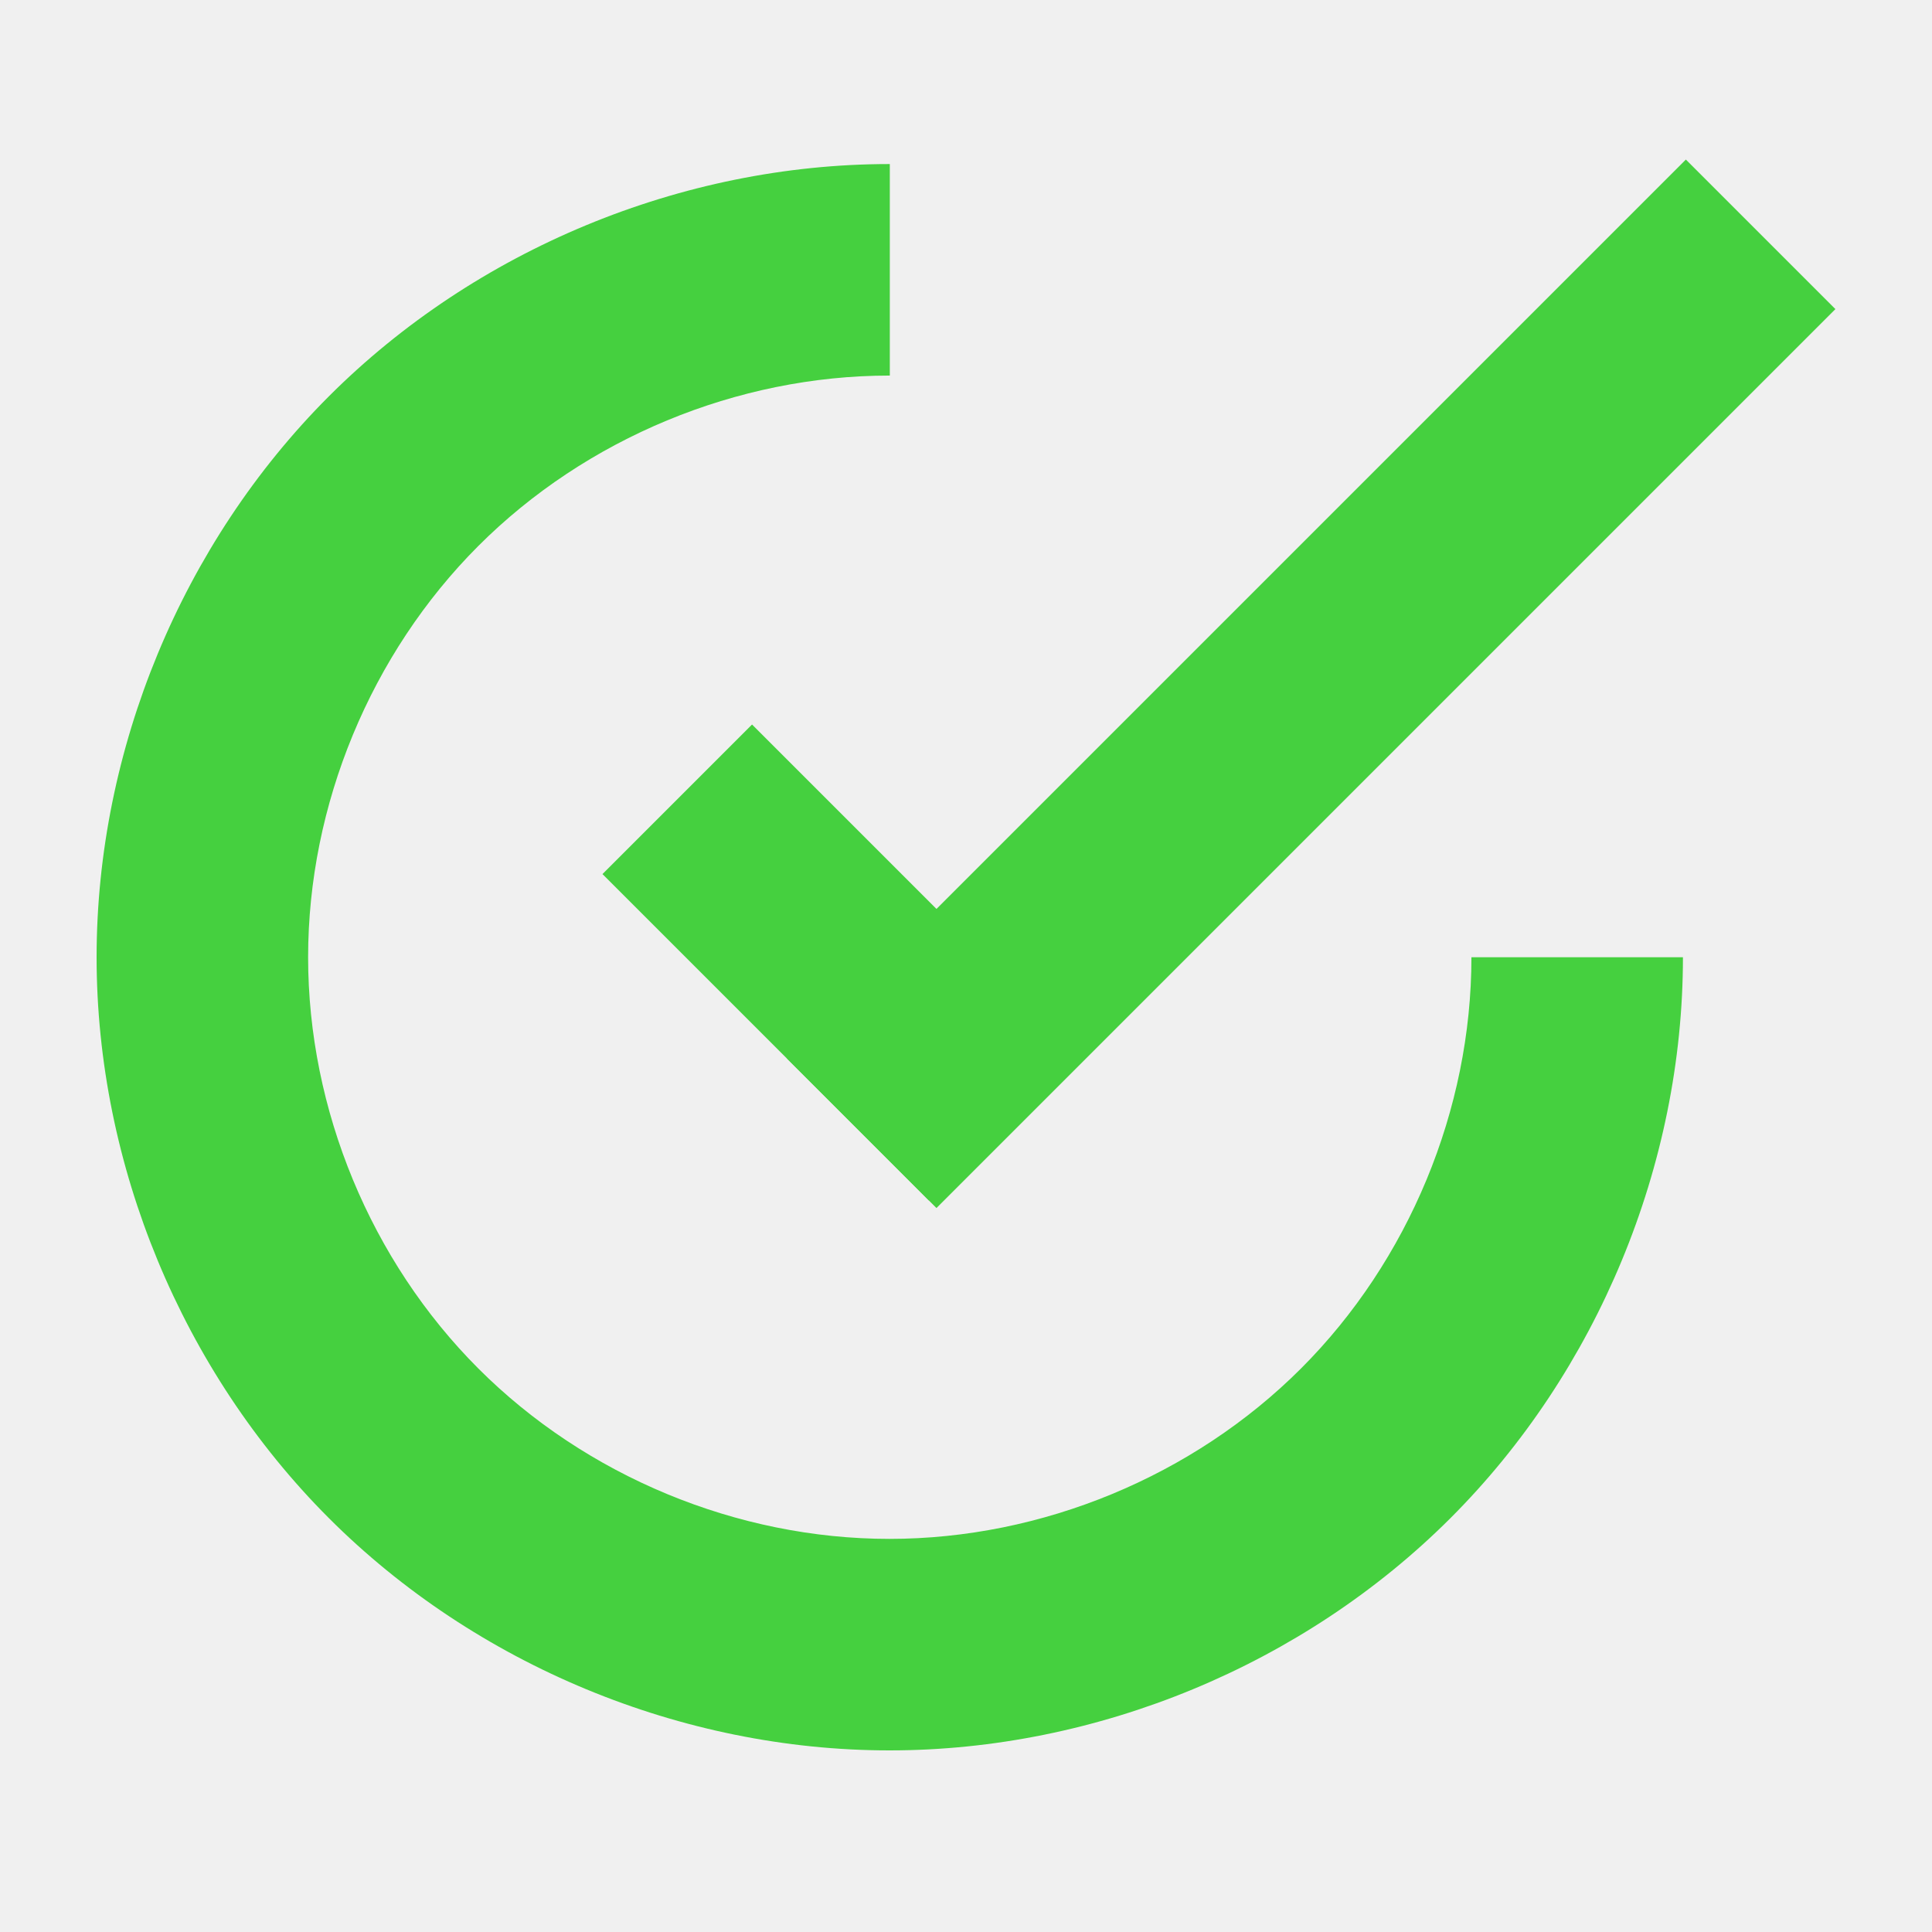
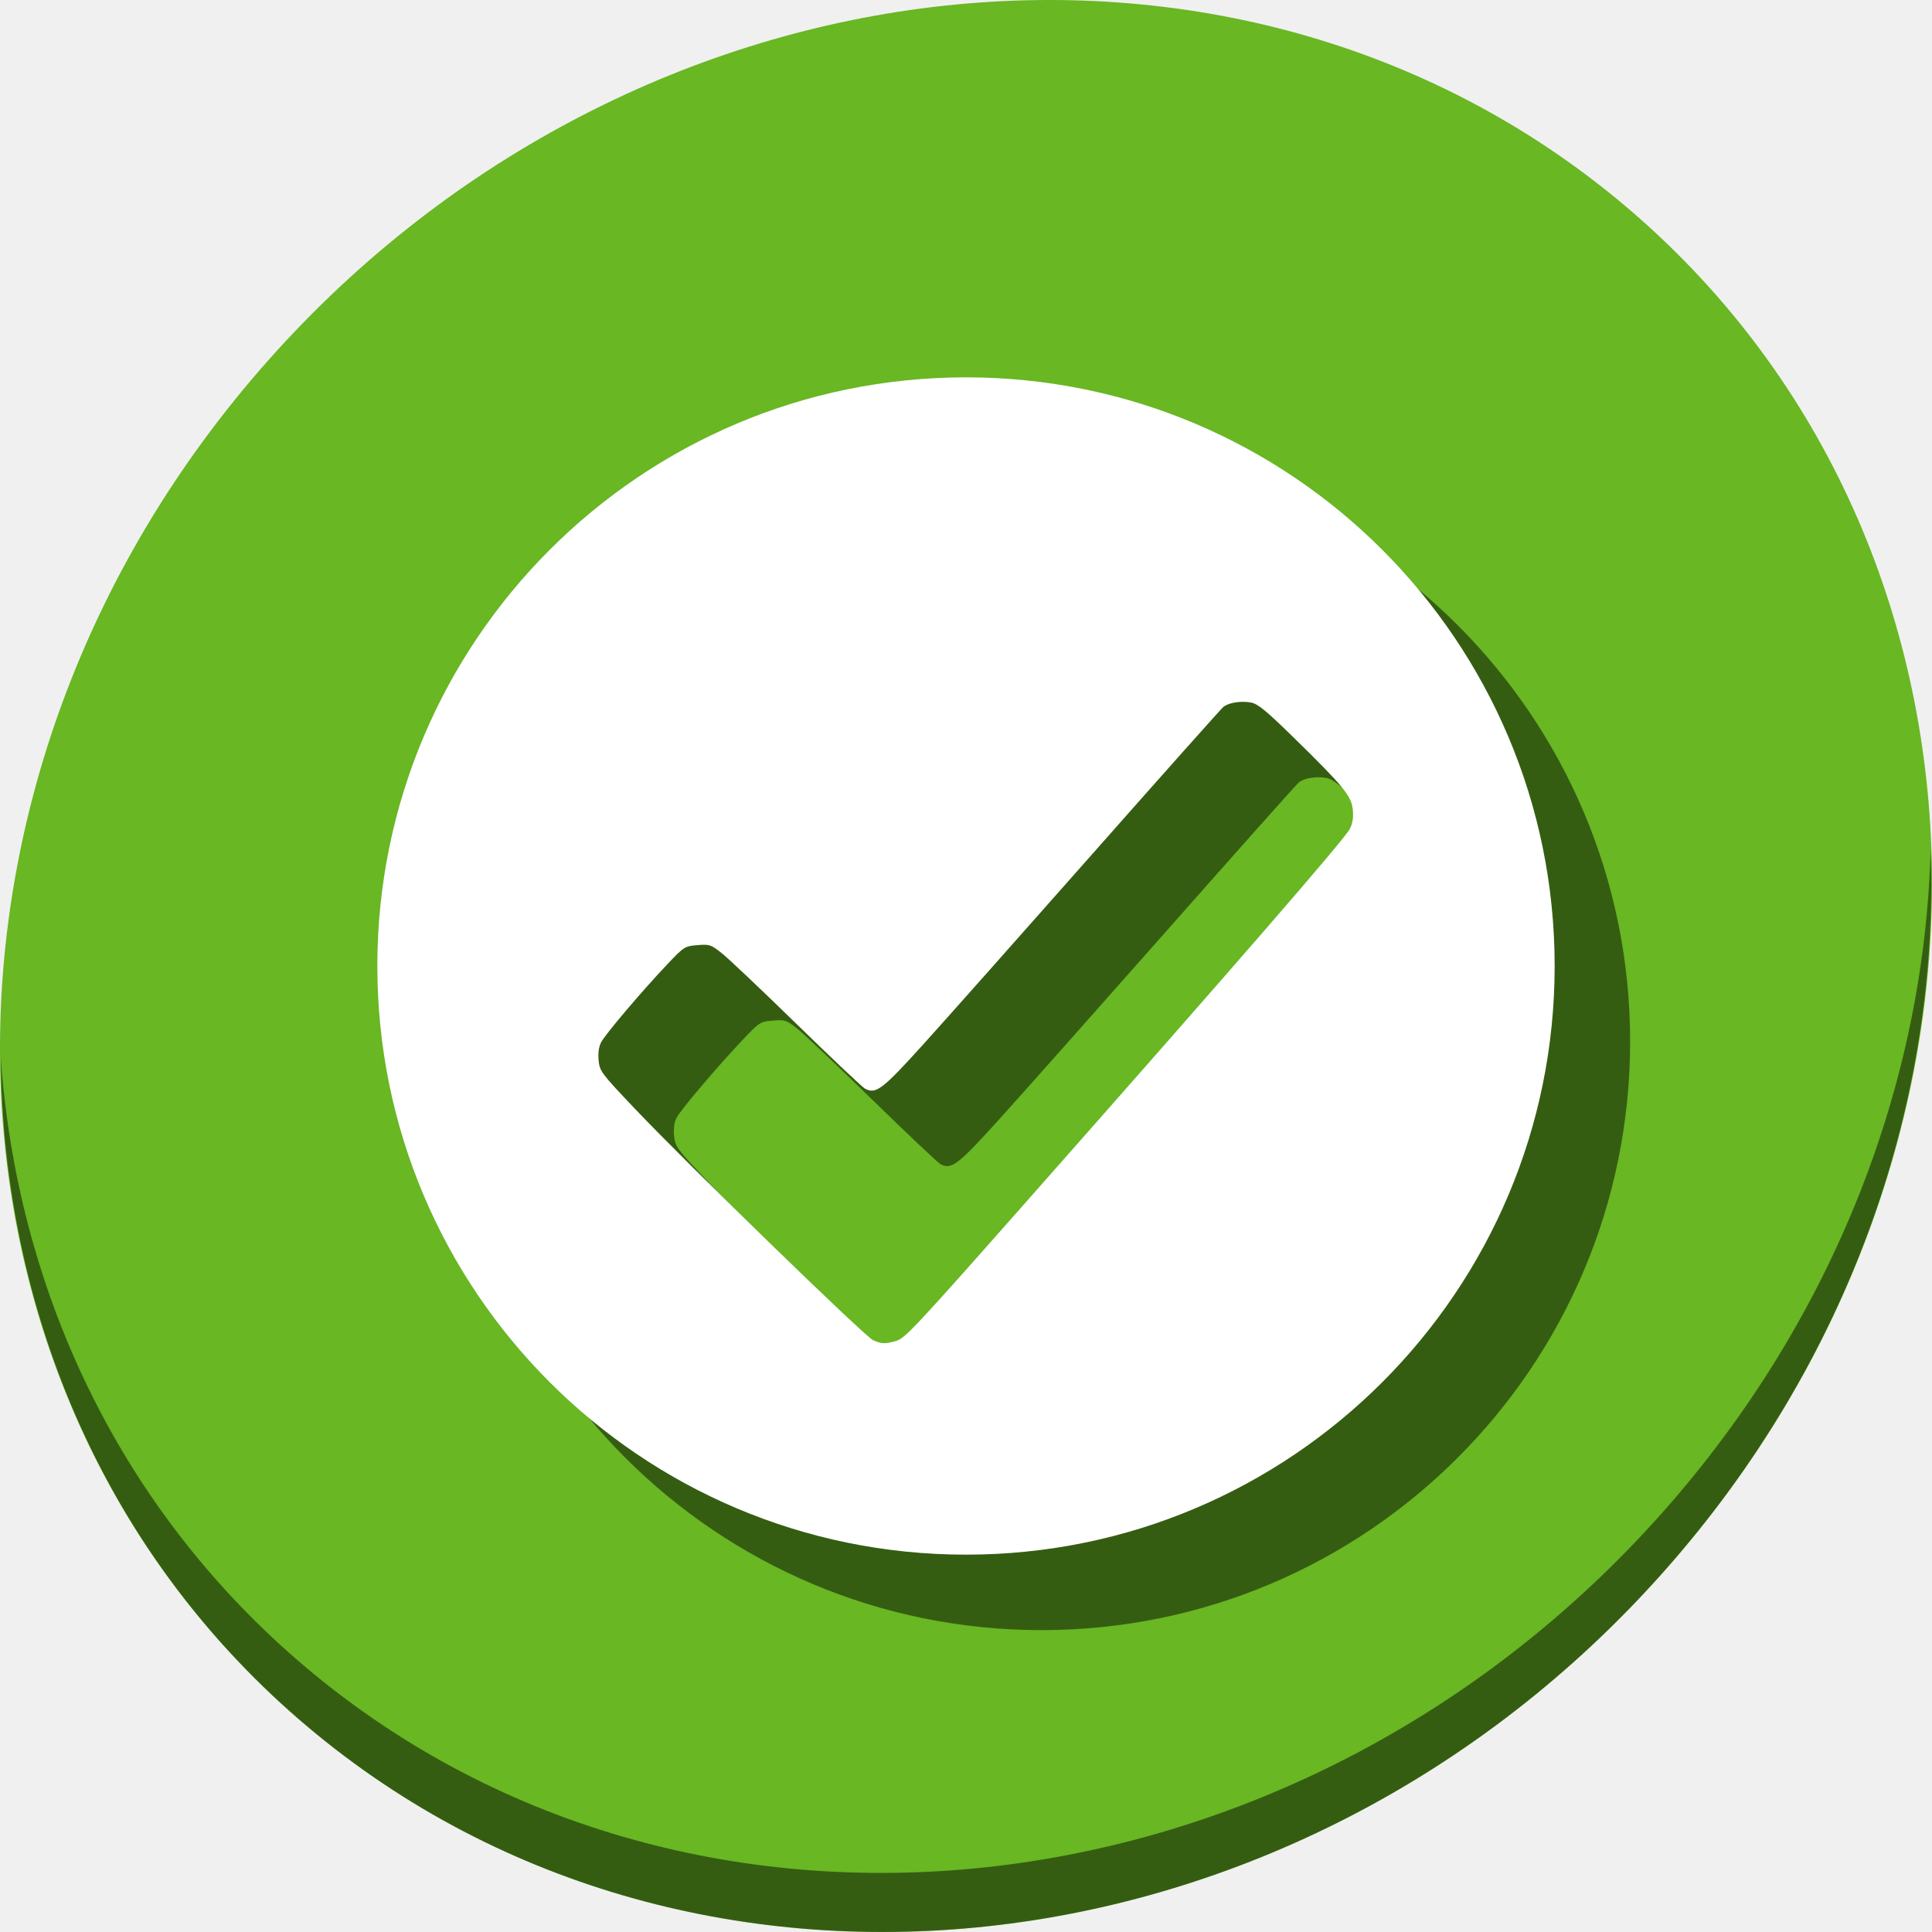
- <svg xmlns="http://www.w3.org/2000/svg" id="svg2" version="1.1" width="500" height="500">
+ <svg xmlns="http://www.w3.org/2000/svg" id="svg2" version="1.1" width="512" height="512">
  <defs id="defs6" />
-   <g id="g2986" transform="translate(-22,-524)">
-     <path id="path3304" d="m 252.192,566.456 c -53.744,0.006 -107.132,22.138 -145.107,60.138 C 69.11,664.594 47,717.992 47,771.728 c 0,53.736 22.11,107.133 60.085,145.134 37.975,38 91.363,60.135 145.107,60.138 53.744,0.006 107.164,-22.111 145.187,-60.111 38.023,-38.001 60.165,-91.419 60.165,-145.16 l -54.739,0 c 0,39.41 -16.245,78.591 -44.128,106.458 -27.883,27.867 -67.073,44.077 -106.485,44.075 -39.412,0 -78.557,-16.234 -106.405,-44.101 -27.848,-27.867 -44.048,-67.025 -44.048,-106.431 0,-39.406 16.2,-78.565 44.048,-106.432 27.848,-27.867 66.992,-44.099 106.405,-44.101 0.023,0 0.046,0 0.091,0 l 0,-54.739 c -0.023,0 -0.046,0 -0.091,0 z" style="fill:#45d03f;fill-opacity:1;fill-rule:evenodd;stroke:none" />
-     <rect transform="matrix(0.7071068,-0.7071068,0.7071068,0.7071068,0,0)" y="656.289" x="-404.67" height="119.441" width="54.739" id="rect3284" style="fill:#45d03f;fill-opacity:1;fill-rule:evenodd;stroke:none" />
-     <path id="path4149" d="M 458.298,565.294 225.656,797.936 264.358,836.638 497,603.996 458.298,565.294 z" style="fill:#45d03f;fill-opacity:1;fill-rule:evenodd;stroke:none" />
+   <g id="g2986" transform="translate(-22,-512)">
+     <g id="g844" transform="translate(22,960)">
+       <path id="path943" d="m 432.913,-391.526 c 102.193,88.575 105.827,249.7 8.117,359.899 C 343.32,78.572 181.28,96.101 79.087,7.526 -23.106,-81.049 -26.74,-242.174 70.97,-352.373 168.68,-462.572 330.72,-480.101 432.913,-391.526 Z" style="fill:#68b723;fill-opacity:1;stroke-width:11.11" />
+       <path id="path945" d="m 511.636,-223.096 c -1.551,61.312 -25.161,124.155 -70.966,175.814 C 342.959,62.917 180.919,80.446 78.726,-8.129 30.827,-49.644 4.497,-107.077 0.194,-167.771 0.799,-101.415 27.117,-37.518 79.079,7.519 181.272,96.094 343.32,78.556 441.022,-31.634 c 49.705,-56.058 73.005,-125.291 70.613,-191.462 z" style="opacity:1;fill:#000000;fill-opacity:0.49;stroke-width:11.11" />
+       <path style="opacity:1;fill:#000000;fill-opacity:0.49;stroke:none;stroke-width:31.859;stroke-miterlimit:4;stroke-dasharray:none;stroke-dashoffset:0;stroke-opacity:1" d="M 276,-328 A 156,156 0 0 0 120,-172 156,156 0 0 0 276,-16 156,156 0 0 0 432,-172 156,156 0 0 0 276,-328 Z m 73.486,85.99 c 0.695,0.003 1.388,0.062 2.037,0.184 1.821,0.342 4.041,2.166 11.326,9.297 13.251,12.972 15.31,15.485 15.66,19.127 0.201,2.088 -0.045,3.625 -0.816,5.117 -1.407,2.721 -30.292,36.01 -84.357,97.219 -31.02,35.119 -33.504,37.78 -35.941,38.457 -2.904,0.807 -3.73,0.774 -6.029,-0.232 -2.144,-0.938 -49.085,-46.553 -63.117,-61.334 -8.94,-9.417 -9.335,-9.942 -9.609,-12.799 -0.186,-1.938 0.044,-3.616 0.658,-4.803 1.098,-2.119 10.641,-13.376 17.402,-20.527 4.568,-4.832 4.748,-4.946 8.105,-5.225 3.245,-0.269 3.603,-0.15 6.543,2.189 1.711,1.361 10.652,9.832 19.867,18.822 9.216,8.991 17.324,16.651 18.02,17.023 2.898,1.551 4.583,0.269 15.506,-11.811 5.808,-6.423 25.852,-28.99 44.541,-50.148 18.689,-21.158 34.414,-38.811 34.945,-39.23 1.058,-0.835 3.173,-1.335 5.26,-1.326 z" id="path838" />
+       <path id="path835" d="M 256,-348 A 156,156 0 0 0 100,-192 156,156 0 0 0 256,-36 156,156 0 0 0 412,-192 156,156 0 0 0 256,-348 Z m 73.486,85.99 c 0.695,0.003 1.388,0.062 2.037,0.184 1.821,0.342 4.041,2.166 11.326,9.297 13.251,12.972 15.31,15.485 15.66,19.127 0.201,2.088 -0.045,3.625 -0.816,5.117 -1.407,2.721 -30.292,36.01 -84.357,97.219 -31.02,35.119 -33.504,37.78 -35.941,38.457 -2.904,0.807 -3.73,0.774 -6.029,-0.232 -2.144,-0.938 -49.085,-46.553 -63.117,-61.334 -8.94,-9.417 -9.335,-9.942 -9.609,-12.799 -0.186,-1.938 0.044,-3.616 0.658,-4.803 1.098,-2.119 10.641,-13.376 17.402,-20.527 4.568,-4.832 4.748,-4.946 8.105,-5.225 3.245,-0.269 3.603,-0.15 6.543,2.189 1.711,1.361 10.652,9.832 19.867,18.822 9.216,8.991 17.324,16.651 18.02,17.023 2.898,1.551 4.583,0.269 15.506,-11.811 5.808,-6.423 25.852,-28.99 44.541,-50.148 18.689,-21.158 34.414,-38.811 34.945,-39.23 1.058,-0.835 3.173,-1.335 5.26,-1.326 z" style="opacity:1;fill:#ffffff;fill-opacity:1;stroke:none;stroke-width:31.859;stroke-miterlimit:4;stroke-dasharray:none;stroke-dashoffset:0;stroke-opacity:1" />
+     </g>
  </g>
</svg>
